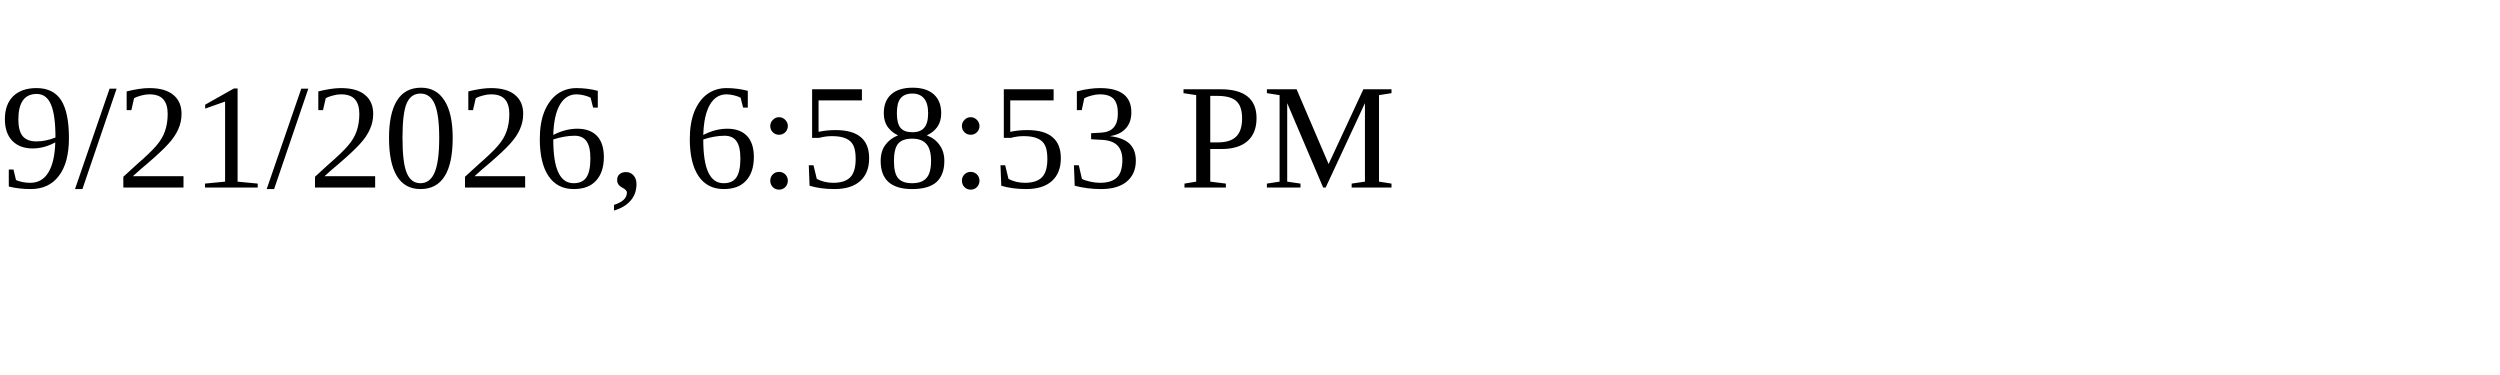
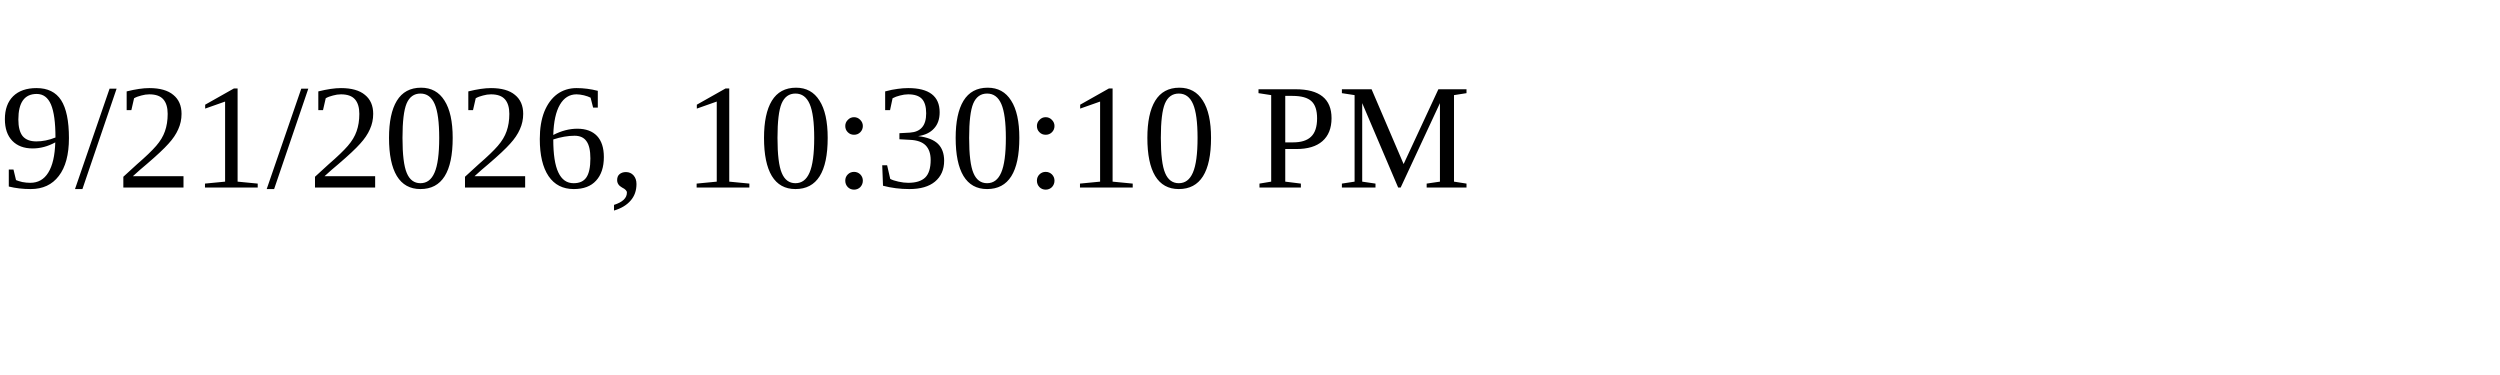
<svg xmlns="http://www.w3.org/2000/svg" height="30" width="200">
-   <text x="0" y="15">9/21/2026, 6:58:53 PM</text>
+   <text x="0" y="15">9/21/2026, 10:30:10 PM</text>
</svg>
